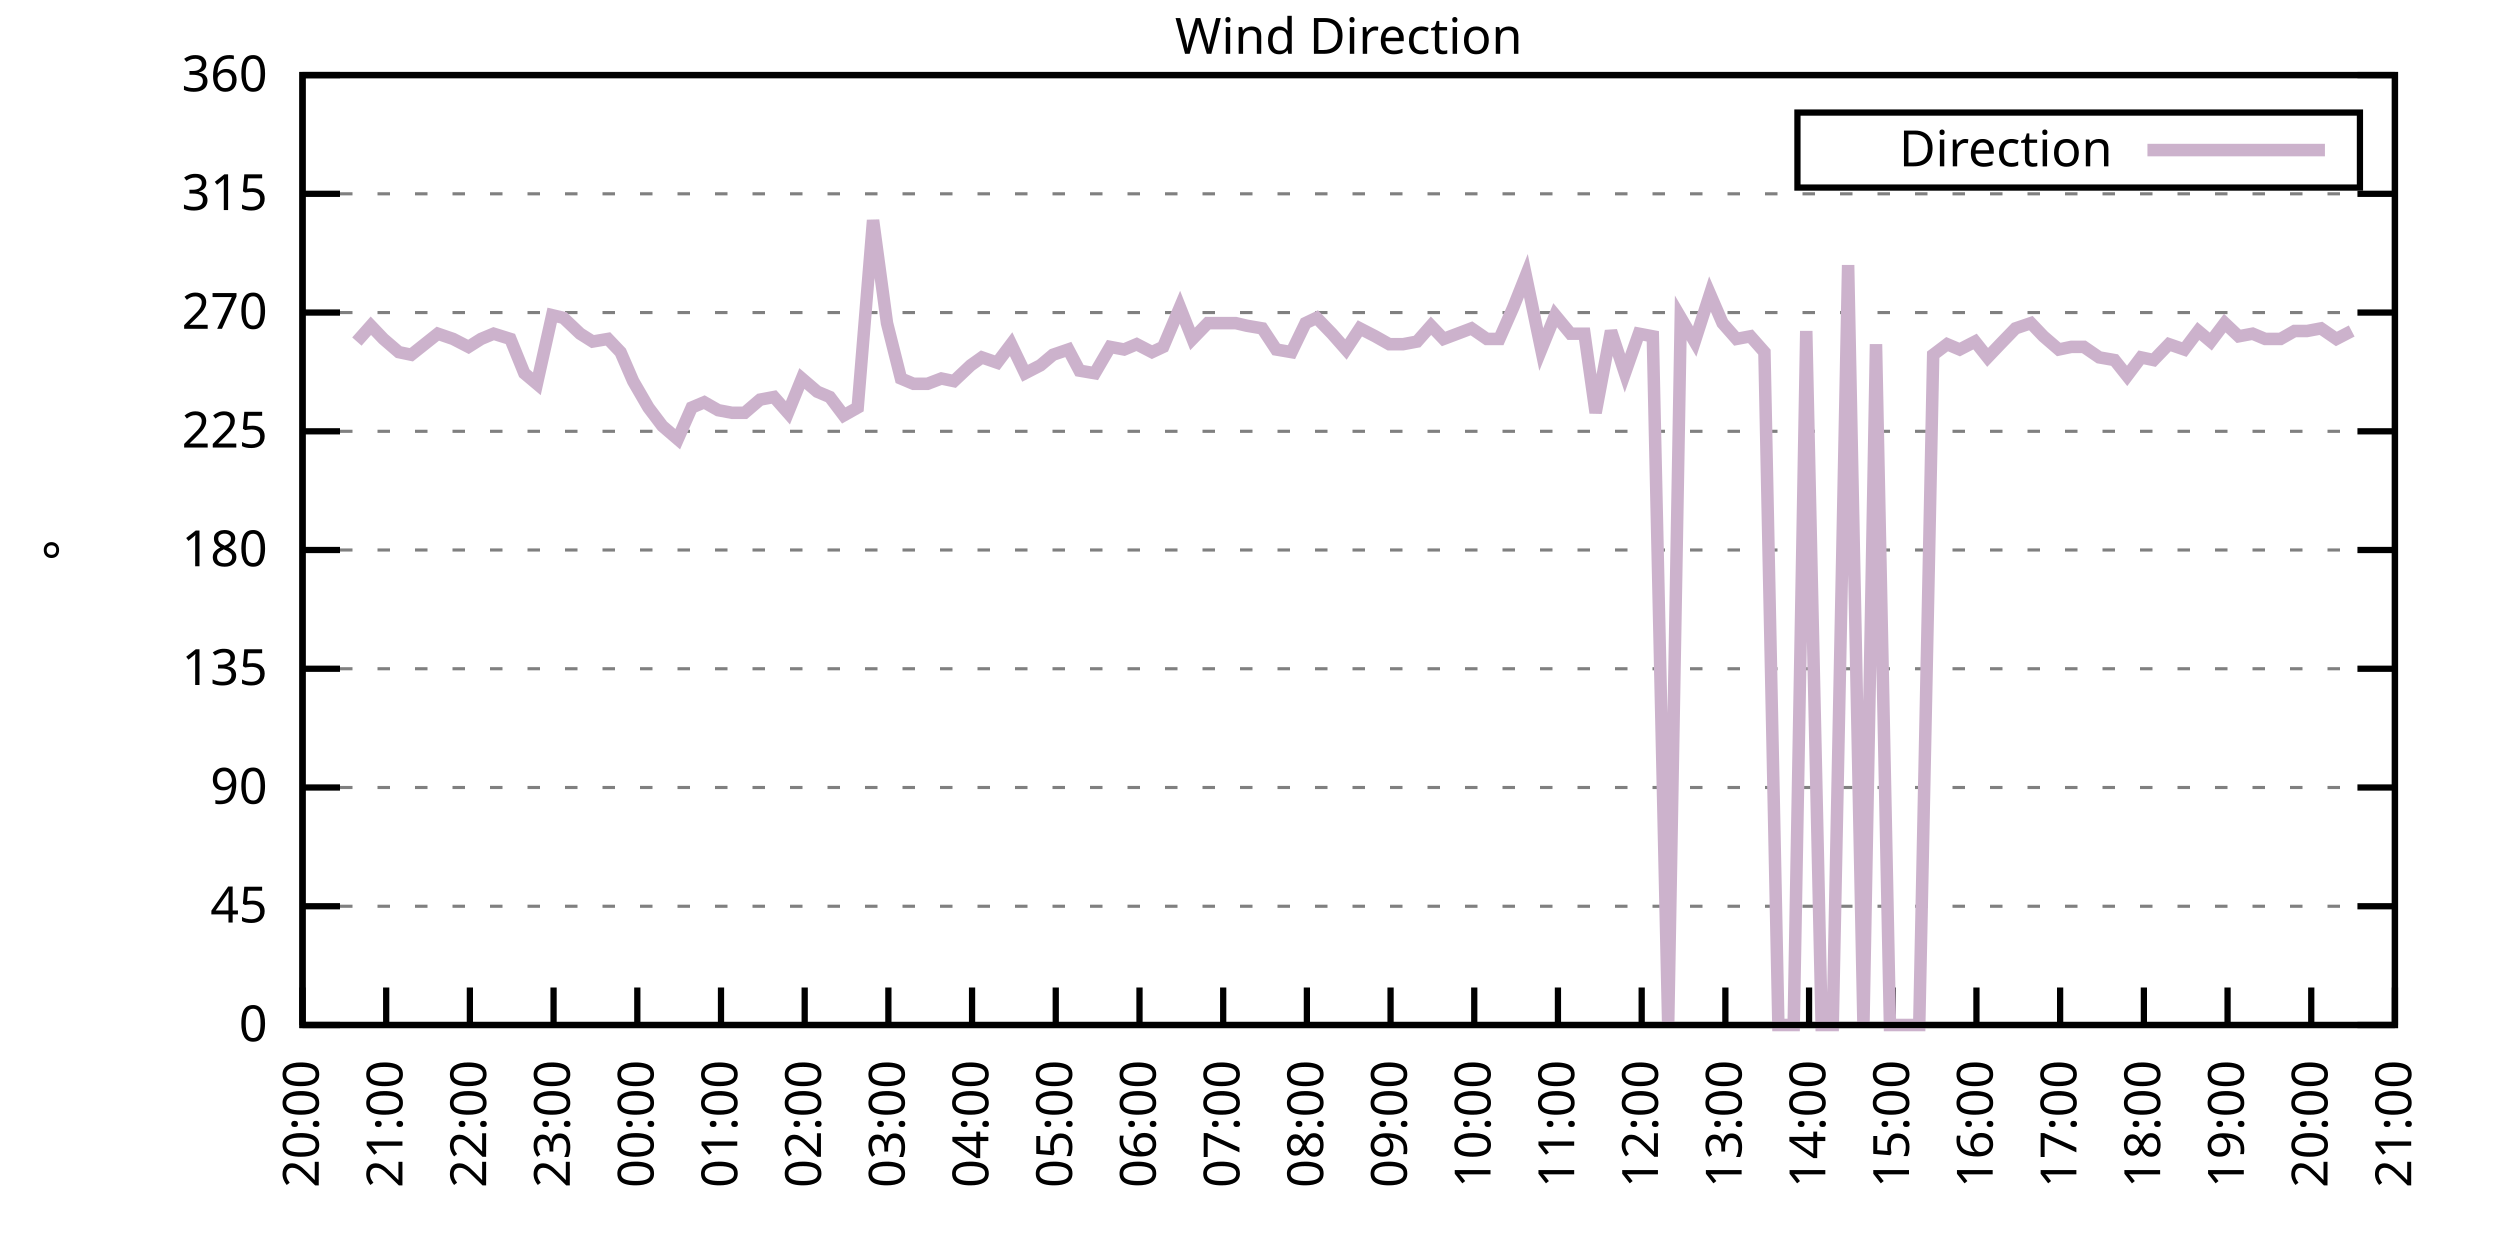
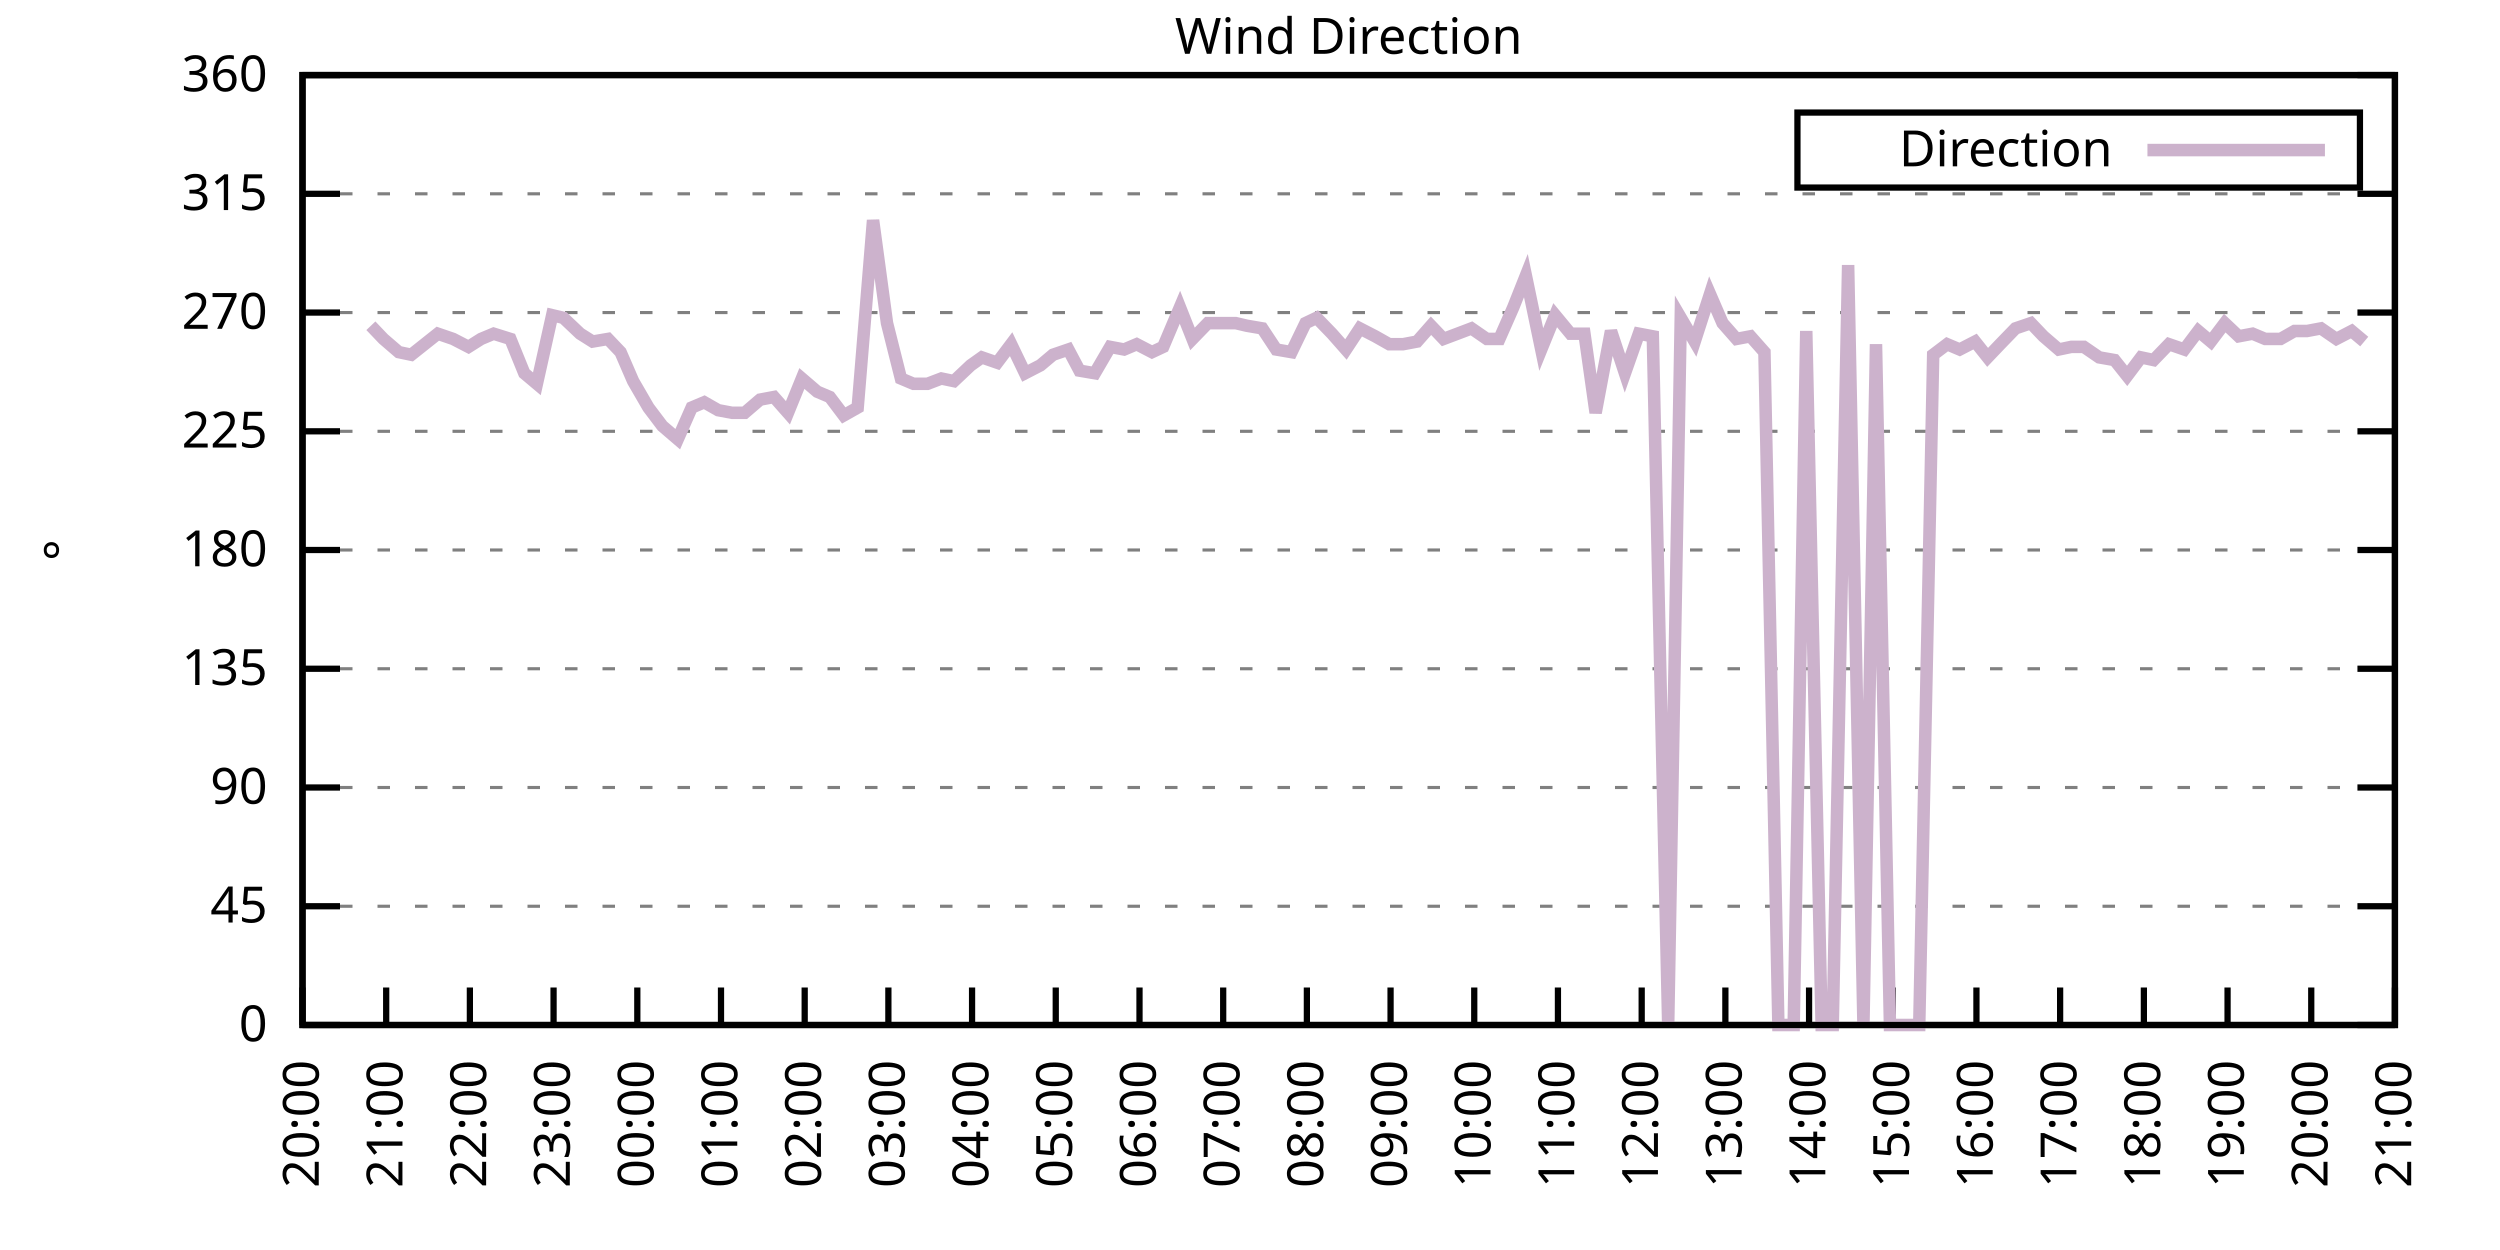
<svg xmlns="http://www.w3.org/2000/svg" xmlns:xlink="http://www.w3.org/1999/xlink" width="400" height="200" viewBox="0 0 400 200">
  <g id="gnuplot_canvas">
    <rect x="0" y="0" width="400" height="200" fill="none" />
    <defs>
      <circle id="gpDot" r="0.5" stroke-width="0.5" stroke="currentColor" />
      <path id="gpPt0" stroke-width="0.333" stroke="currentColor" d="M-1,0 h2 M0,-1 v2" />
      <path id="gpPt1" stroke-width="0.333" stroke="currentColor" d="M-1,-1 L1,1 M1,-1 L-1,1" />
      <path id="gpPt2" stroke-width="0.333" stroke="currentColor" d="M-1,0 L1,0 M0,-1 L0,1 M-1,-1 L1,1 M-1,1 L1,-1" />
      <rect id="gpPt3" stroke-width="0.333" stroke="currentColor" x="-1" y="-1" width="2" height="2" />
      <rect id="gpPt4" stroke-width="0.333" stroke="currentColor" fill="currentColor" x="-1" y="-1" width="2" height="2" />
      <circle id="gpPt5" stroke-width="0.333" stroke="currentColor" cx="0" cy="0" r="1" />
      <use xlink:href="#gpPt5" id="gpPt6" fill="currentColor" stroke="none" />
      <path id="gpPt7" stroke-width="0.333" stroke="currentColor" d="M0,-1.33 L-1.33,0.67 L1.33,0.67 z" />
      <use xlink:href="#gpPt7" id="gpPt8" fill="currentColor" stroke="none" />
      <use xlink:href="#gpPt7" id="gpPt9" stroke="currentColor" transform="rotate(180)" />
      <use xlink:href="#gpPt9" id="gpPt10" fill="currentColor" stroke="none" />
      <use xlink:href="#gpPt3" id="gpPt11" stroke="currentColor" transform="rotate(45)" />
      <use xlink:href="#gpPt11" id="gpPt12" fill="currentColor" stroke="none" />
      <path id="gpPt13" stroke-width="0.333" stroke="currentColor" d="M0,1.330 L1.265,0.411 L0.782,-1.067 L-0.782,-1.076 L-1.265,0.411 z" />
      <use xlink:href="#gpPt13" id="gpPt14" fill="currentColor" stroke="none" />
      <filter id="textbox" filterUnits="objectBoundingBox" x="0" y="0" height="1" width="1">
        <feFlood flood-color="white" flood-opacity="1" result="bgnd" />
        <feComposite in="SourceGraphic" in2="bgnd" operator="atop" />
      </filter>
      <filter id="greybox" filterUnits="objectBoundingBox" x="0" y="0" height="1" width="1">
        <feFlood flood-color="lightgrey" flood-opacity="1" result="grey" />
        <feComposite in="SourceGraphic" in2="grey" operator="atop" />
      </filter>
    </defs>
    <g fill="none" color="white" stroke="currentColor" stroke-width="1.00" stroke-linecap="butt" stroke-linejoin="miter">
</g>
    <g fill="none" color="black" stroke="currentColor" stroke-width="1.00" stroke-linecap="butt" stroke-linejoin="miter">
      <g stroke="none" shape-rendering="crispEdges">
        <polygon fill="rgb(255, 255, 255)" points="48.40,164.00 383.18,164.00 383.18,12.02 48.40,12.02 " />
      </g>
    </g>
    <g fill="none" color="black" stroke="currentColor" stroke-width="1.00" stroke-linecap="butt" stroke-linejoin="miter">
</g>
    <g fill="none" color="black" stroke="black" stroke-width="0.50" stroke-linecap="butt" stroke-linejoin="miter">
</g>
    <g fill="none" color="gray" stroke="currentColor" stroke-width="0.50" stroke-linecap="butt" stroke-linejoin="miter">
      <path stroke="gray" stroke-dasharray="2,4" class="gridline" d="M48.40,164.00 L383.19,164.00  " />
    </g>
    <g fill="none" color="gray" stroke="gray" stroke-width="1.00" stroke-linecap="butt" stroke-linejoin="miter">
</g>
    <g fill="none" color="black" stroke="currentColor" stroke-width="1.00" stroke-linecap="butt" stroke-linejoin="miter">
      <path stroke="black" d="M48.40,164.00 L54.40,164.00 M383.19,164.00 L377.19,164.00  " />
      <g transform="translate(42.80,166.60)" stroke="none" fill="black" font-family="Sans" font-size="8.00" text-anchor="end">
        <text>
          <tspan font-family="Sans"> 0</tspan>
        </text>
      </g>
    </g>
    <g fill="none" color="black" stroke="currentColor" stroke-width="1.00" stroke-linecap="butt" stroke-linejoin="miter">
</g>
    <g fill="none" color="black" stroke="black" stroke-width="0.50" stroke-linecap="butt" stroke-linejoin="miter">
</g>
    <g fill="none" color="gray" stroke="currentColor" stroke-width="0.50" stroke-linecap="butt" stroke-linejoin="miter">
      <path stroke="gray" stroke-dasharray="2,4" class="gridline" d="M48.40,145.00 L383.19,145.00  " />
    </g>
    <g fill="none" color="gray" stroke="gray" stroke-width="1.00" stroke-linecap="butt" stroke-linejoin="miter">
</g>
    <g fill="none" color="black" stroke="currentColor" stroke-width="1.00" stroke-linecap="butt" stroke-linejoin="miter">
      <path stroke="black" d="M48.40,145.00 L54.40,145.00 M383.19,145.00 L377.19,145.00  " />
      <g transform="translate(42.80,147.60)" stroke="none" fill="black" font-family="Sans" font-size="8.00" text-anchor="end">
        <text>
          <tspan font-family="Sans"> 45</tspan>
        </text>
      </g>
    </g>
    <g fill="none" color="black" stroke="currentColor" stroke-width="1.00" stroke-linecap="butt" stroke-linejoin="miter">
</g>
    <g fill="none" color="black" stroke="black" stroke-width="0.50" stroke-linecap="butt" stroke-linejoin="miter">
</g>
    <g fill="none" color="gray" stroke="currentColor" stroke-width="0.50" stroke-linecap="butt" stroke-linejoin="miter">
      <path stroke="gray" stroke-dasharray="2,4" class="gridline" d="M48.40,126.00 L383.19,126.00  " />
    </g>
    <g fill="none" color="gray" stroke="gray" stroke-width="1.00" stroke-linecap="butt" stroke-linejoin="miter">
</g>
    <g fill="none" color="black" stroke="currentColor" stroke-width="1.00" stroke-linecap="butt" stroke-linejoin="miter">
      <path stroke="black" d="M48.40,126.00 L54.40,126.00 M383.19,126.00 L377.19,126.00  " />
      <g transform="translate(42.80,128.60)" stroke="none" fill="black" font-family="Sans" font-size="8.00" text-anchor="end">
        <text>
          <tspan font-family="Sans"> 90</tspan>
        </text>
      </g>
    </g>
    <g fill="none" color="black" stroke="currentColor" stroke-width="1.00" stroke-linecap="butt" stroke-linejoin="miter">
</g>
    <g fill="none" color="black" stroke="black" stroke-width="0.50" stroke-linecap="butt" stroke-linejoin="miter">
</g>
    <g fill="none" color="gray" stroke="currentColor" stroke-width="0.50" stroke-linecap="butt" stroke-linejoin="miter">
      <path stroke="gray" stroke-dasharray="2,4" class="gridline" d="M48.40,107.00 L383.19,107.00  " />
    </g>
    <g fill="none" color="gray" stroke="gray" stroke-width="1.00" stroke-linecap="butt" stroke-linejoin="miter">
</g>
    <g fill="none" color="black" stroke="currentColor" stroke-width="1.00" stroke-linecap="butt" stroke-linejoin="miter">
      <path stroke="black" d="M48.40,107.00 L54.40,107.00 M383.19,107.00 L377.19,107.00  " />
      <g transform="translate(42.80,109.60)" stroke="none" fill="black" font-family="Sans" font-size="8.00" text-anchor="end">
        <text>
          <tspan font-family="Sans"> 135</tspan>
        </text>
      </g>
    </g>
    <g fill="none" color="black" stroke="currentColor" stroke-width="1.00" stroke-linecap="butt" stroke-linejoin="miter">
</g>
    <g fill="none" color="black" stroke="black" stroke-width="0.50" stroke-linecap="butt" stroke-linejoin="miter">
</g>
    <g fill="none" color="gray" stroke="currentColor" stroke-width="0.50" stroke-linecap="butt" stroke-linejoin="miter">
      <path stroke="gray" stroke-dasharray="2,4" class="gridline" d="M48.40,88.00 L383.19,88.00  " />
    </g>
    <g fill="none" color="gray" stroke="gray" stroke-width="1.00" stroke-linecap="butt" stroke-linejoin="miter">
</g>
    <g fill="none" color="black" stroke="currentColor" stroke-width="1.00" stroke-linecap="butt" stroke-linejoin="miter">
      <path stroke="black" d="M48.40,88.00 L54.40,88.00 M383.19,88.00 L377.19,88.00  " />
      <g transform="translate(42.80,90.60)" stroke="none" fill="black" font-family="Sans" font-size="8.00" text-anchor="end">
        <text>
          <tspan font-family="Sans"> 180</tspan>
        </text>
      </g>
    </g>
    <g fill="none" color="black" stroke="currentColor" stroke-width="1.00" stroke-linecap="butt" stroke-linejoin="miter">
</g>
    <g fill="none" color="black" stroke="black" stroke-width="0.50" stroke-linecap="butt" stroke-linejoin="miter">
</g>
    <g fill="none" color="gray" stroke="currentColor" stroke-width="0.50" stroke-linecap="butt" stroke-linejoin="miter">
      <path stroke="gray" stroke-dasharray="2,4" class="gridline" d="M48.40,69.01 L383.19,69.01  " />
    </g>
    <g fill="none" color="gray" stroke="gray" stroke-width="1.00" stroke-linecap="butt" stroke-linejoin="miter">
</g>
    <g fill="none" color="black" stroke="currentColor" stroke-width="1.00" stroke-linecap="butt" stroke-linejoin="miter">
      <path stroke="black" d="M48.40,69.01 L54.40,69.01 M383.19,69.01 L377.19,69.01  " />
      <g transform="translate(42.80,71.61)" stroke="none" fill="black" font-family="Sans" font-size="8.00" text-anchor="end">
        <text>
          <tspan font-family="Sans"> 225</tspan>
        </text>
      </g>
    </g>
    <g fill="none" color="black" stroke="currentColor" stroke-width="1.00" stroke-linecap="butt" stroke-linejoin="miter">
</g>
    <g fill="none" color="black" stroke="black" stroke-width="0.50" stroke-linecap="butt" stroke-linejoin="miter">
</g>
    <g fill="none" color="gray" stroke="currentColor" stroke-width="0.50" stroke-linecap="butt" stroke-linejoin="miter">
      <path stroke="gray" stroke-dasharray="2,4" class="gridline" d="M48.40,50.01 L383.19,50.01  " />
    </g>
    <g fill="none" color="gray" stroke="gray" stroke-width="1.00" stroke-linecap="butt" stroke-linejoin="miter">
</g>
    <g fill="none" color="black" stroke="currentColor" stroke-width="1.00" stroke-linecap="butt" stroke-linejoin="miter">
      <path stroke="black" d="M48.40,50.01 L54.40,50.01 M383.19,50.01 L377.19,50.01  " />
      <g transform="translate(42.80,52.61)" stroke="none" fill="black" font-family="Sans" font-size="8.00" text-anchor="end">
        <text>
          <tspan font-family="Sans"> 270</tspan>
        </text>
      </g>
    </g>
    <g fill="none" color="black" stroke="currentColor" stroke-width="1.00" stroke-linecap="butt" stroke-linejoin="miter">
</g>
    <g fill="none" color="black" stroke="black" stroke-width="0.50" stroke-linecap="butt" stroke-linejoin="miter">
</g>
    <g fill="none" color="gray" stroke="currentColor" stroke-width="0.50" stroke-linecap="butt" stroke-linejoin="miter">
      <path stroke="gray" stroke-dasharray="2,4" class="gridline" d="M48.40,31.01 L383.19,31.01  " />
    </g>
    <g fill="none" color="gray" stroke="gray" stroke-width="1.00" stroke-linecap="butt" stroke-linejoin="miter">
</g>
    <g fill="none" color="black" stroke="currentColor" stroke-width="1.00" stroke-linecap="butt" stroke-linejoin="miter">
      <path stroke="black" d="M48.40,31.01 L54.40,31.01 M383.19,31.01 L377.19,31.01  " />
      <g transform="translate(42.80,33.61)" stroke="none" fill="black" font-family="Sans" font-size="8.00" text-anchor="end">
        <text>
          <tspan font-family="Sans"> 315</tspan>
        </text>
      </g>
    </g>
    <g fill="none" color="black" stroke="currentColor" stroke-width="1.00" stroke-linecap="butt" stroke-linejoin="miter">
</g>
    <g fill="none" color="black" stroke="black" stroke-width="0.50" stroke-linecap="butt" stroke-linejoin="miter">
</g>
    <g fill="none" color="gray" stroke="currentColor" stroke-width="0.50" stroke-linecap="butt" stroke-linejoin="miter">
      <path stroke="gray" stroke-dasharray="2,4" class="gridline" d="M48.40,12.01 L383.19,12.01  " />
    </g>
    <g fill="none" color="gray" stroke="gray" stroke-width="1.00" stroke-linecap="butt" stroke-linejoin="miter">
</g>
    <g fill="none" color="black" stroke="currentColor" stroke-width="1.00" stroke-linecap="butt" stroke-linejoin="miter">
      <path stroke="black" d="M48.40,12.01 L54.40,12.01 M383.19,12.01 L377.19,12.01  " />
      <g transform="translate(42.80,14.61)" stroke="none" fill="black" font-family="Sans" font-size="8.00" text-anchor="end">
        <text>
          <tspan font-family="Sans"> 360</tspan>
        </text>
      </g>
    </g>
    <g fill="none" color="black" stroke="currentColor" stroke-width="1.00" stroke-linecap="butt" stroke-linejoin="miter">
      <path stroke="black" d="M48.40,164.00 L48.40,158.00  " />
      <g transform="translate(51.00,169.60) rotate(270.00)" stroke="none" fill="black" font-family="Sans" font-size="8.00" text-anchor="end">
        <text>
          <tspan font-family="Sans">20:00</tspan>
        </text>
      </g>
    </g>
    <g fill="none" color="black" stroke="currentColor" stroke-width="1.00" stroke-linecap="butt" stroke-linejoin="miter">
      <path stroke="black" d="M61.79,164.00 L61.79,158.00  " />
      <g transform="translate(64.39,169.60) rotate(270.00)" stroke="none" fill="black" font-family="Sans" font-size="8.00" text-anchor="end">
        <text>
          <tspan font-family="Sans">21:00</tspan>
        </text>
      </g>
    </g>
    <g fill="none" color="black" stroke="currentColor" stroke-width="1.00" stroke-linecap="butt" stroke-linejoin="miter">
      <path stroke="black" d="M75.18,164.00 L75.18,158.00  " />
      <g transform="translate(77.78,169.60) rotate(270.00)" stroke="none" fill="black" font-family="Sans" font-size="8.00" text-anchor="end">
        <text>
          <tspan font-family="Sans">22:00</tspan>
        </text>
      </g>
    </g>
    <g fill="none" color="black" stroke="currentColor" stroke-width="1.00" stroke-linecap="butt" stroke-linejoin="miter">
      <path stroke="black" d="M88.57,164.00 L88.57,158.00  " />
      <g transform="translate(91.17,169.60) rotate(270.00)" stroke="none" fill="black" font-family="Sans" font-size="8.00" text-anchor="end">
        <text>
          <tspan font-family="Sans">23:00</tspan>
        </text>
      </g>
    </g>
    <g fill="none" color="black" stroke="currentColor" stroke-width="1.00" stroke-linecap="butt" stroke-linejoin="miter">
      <path stroke="black" d="M101.97,164.00 L101.97,158.00  " />
      <g transform="translate(104.57,169.60) rotate(270.00)" stroke="none" fill="black" font-family="Sans" font-size="8.00" text-anchor="end">
        <text>
          <tspan font-family="Sans">00:00</tspan>
        </text>
      </g>
    </g>
    <g fill="none" color="black" stroke="currentColor" stroke-width="1.00" stroke-linecap="butt" stroke-linejoin="miter">
      <path stroke="black" d="M115.36,164.00 L115.36,158.00  " />
      <g transform="translate(117.96,169.60) rotate(270.00)" stroke="none" fill="black" font-family="Sans" font-size="8.00" text-anchor="end">
        <text>
          <tspan font-family="Sans">01:00</tspan>
        </text>
      </g>
    </g>
    <g fill="none" color="black" stroke="currentColor" stroke-width="1.00" stroke-linecap="butt" stroke-linejoin="miter">
      <path stroke="black" d="M128.75,164.00 L128.75,158.00  " />
      <g transform="translate(131.35,169.60) rotate(270.00)" stroke="none" fill="black" font-family="Sans" font-size="8.00" text-anchor="end">
        <text>
          <tspan font-family="Sans">02:00</tspan>
        </text>
      </g>
    </g>
    <g fill="none" color="black" stroke="currentColor" stroke-width="1.00" stroke-linecap="butt" stroke-linejoin="miter">
      <path stroke="black" d="M142.14,164.00 L142.14,158.00  " />
      <g transform="translate(144.74,169.60) rotate(270.00)" stroke="none" fill="black" font-family="Sans" font-size="8.00" text-anchor="end">
        <text>
          <tspan font-family="Sans">03:00</tspan>
        </text>
      </g>
    </g>
    <g fill="none" color="black" stroke="currentColor" stroke-width="1.00" stroke-linecap="butt" stroke-linejoin="miter">
      <path stroke="black" d="M155.53,164.00 L155.53,158.00  " />
      <g transform="translate(158.13,169.60) rotate(270.00)" stroke="none" fill="black" font-family="Sans" font-size="8.00" text-anchor="end">
        <text>
          <tspan font-family="Sans">04:00</tspan>
        </text>
      </g>
    </g>
    <g fill="none" color="black" stroke="currentColor" stroke-width="1.00" stroke-linecap="butt" stroke-linejoin="miter">
      <path stroke="black" d="M168.92,164.00 L168.92,158.00  " />
      <g transform="translate(171.52,169.60) rotate(270.00)" stroke="none" fill="black" font-family="Sans" font-size="8.00" text-anchor="end">
        <text>
          <tspan font-family="Sans">05:00</tspan>
        </text>
      </g>
    </g>
    <g fill="none" color="black" stroke="currentColor" stroke-width="1.00" stroke-linecap="butt" stroke-linejoin="miter">
      <path stroke="black" d="M182.32,164.00 L182.32,158.00  " />
      <g transform="translate(184.92,169.60) rotate(270.00)" stroke="none" fill="black" font-family="Sans" font-size="8.00" text-anchor="end">
        <text>
          <tspan font-family="Sans">06:00</tspan>
        </text>
      </g>
    </g>
    <g fill="none" color="black" stroke="currentColor" stroke-width="1.00" stroke-linecap="butt" stroke-linejoin="miter">
      <path stroke="black" d="M195.71,164.00 L195.71,158.00  " />
      <g transform="translate(198.31,169.60) rotate(270.00)" stroke="none" fill="black" font-family="Sans" font-size="8.00" text-anchor="end">
        <text>
          <tspan font-family="Sans">07:00</tspan>
        </text>
      </g>
    </g>
    <g fill="none" color="black" stroke="currentColor" stroke-width="1.00" stroke-linecap="butt" stroke-linejoin="miter">
      <path stroke="black" d="M209.10,164.00 L209.10,158.00  " />
      <g transform="translate(211.70,169.60) rotate(270.00)" stroke="none" fill="black" font-family="Sans" font-size="8.00" text-anchor="end">
        <text>
          <tspan font-family="Sans">08:00</tspan>
        </text>
      </g>
    </g>
    <g fill="none" color="black" stroke="currentColor" stroke-width="1.00" stroke-linecap="butt" stroke-linejoin="miter">
      <path stroke="black" d="M222.49,164.00 L222.49,158.00  " />
      <g transform="translate(225.09,169.60) rotate(270.00)" stroke="none" fill="black" font-family="Sans" font-size="8.00" text-anchor="end">
        <text>
          <tspan font-family="Sans">09:00</tspan>
        </text>
      </g>
    </g>
    <g fill="none" color="black" stroke="currentColor" stroke-width="1.00" stroke-linecap="butt" stroke-linejoin="miter">
      <path stroke="black" d="M235.88,164.00 L235.88,158.00  " />
      <g transform="translate(238.48,169.60) rotate(270.00)" stroke="none" fill="black" font-family="Sans" font-size="8.00" text-anchor="end">
        <text>
          <tspan font-family="Sans">10:00</tspan>
        </text>
      </g>
    </g>
    <g fill="none" color="black" stroke="currentColor" stroke-width="1.00" stroke-linecap="butt" stroke-linejoin="miter">
      <path stroke="black" d="M249.27,164.00 L249.27,158.00  " />
      <g transform="translate(251.87,169.60) rotate(270.00)" stroke="none" fill="black" font-family="Sans" font-size="8.00" text-anchor="end">
        <text>
          <tspan font-family="Sans">11:00</tspan>
        </text>
      </g>
    </g>
    <g fill="none" color="black" stroke="currentColor" stroke-width="1.00" stroke-linecap="butt" stroke-linejoin="miter">
      <path stroke="black" d="M262.67,164.00 L262.67,158.00  " />
      <g transform="translate(265.27,169.60) rotate(270.00)" stroke="none" fill="black" font-family="Sans" font-size="8.00" text-anchor="end">
        <text>
          <tspan font-family="Sans">12:00</tspan>
        </text>
      </g>
    </g>
    <g fill="none" color="black" stroke="currentColor" stroke-width="1.00" stroke-linecap="butt" stroke-linejoin="miter">
      <path stroke="black" d="M276.06,164.00 L276.06,158.00  " />
      <g transform="translate(278.66,169.60) rotate(270.00)" stroke="none" fill="black" font-family="Sans" font-size="8.00" text-anchor="end">
        <text>
          <tspan font-family="Sans">13:00</tspan>
        </text>
      </g>
    </g>
    <g fill="none" color="black" stroke="currentColor" stroke-width="1.00" stroke-linecap="butt" stroke-linejoin="miter">
      <path stroke="black" d="M289.45,164.00 L289.45,158.00  " />
      <g transform="translate(292.05,169.60) rotate(270.00)" stroke="none" fill="black" font-family="Sans" font-size="8.00" text-anchor="end">
        <text>
          <tspan font-family="Sans">14:00</tspan>
        </text>
      </g>
    </g>
    <g fill="none" color="black" stroke="currentColor" stroke-width="1.00" stroke-linecap="butt" stroke-linejoin="miter">
      <path stroke="black" d="M302.84,164.00 L302.84,158.00  " />
      <g transform="translate(305.44,169.60) rotate(270.00)" stroke="none" fill="black" font-family="Sans" font-size="8.00" text-anchor="end">
        <text>
          <tspan font-family="Sans">15:00</tspan>
        </text>
      </g>
    </g>
    <g fill="none" color="black" stroke="currentColor" stroke-width="1.00" stroke-linecap="butt" stroke-linejoin="miter">
      <path stroke="black" d="M316.23,164.00 L316.23,158.00  " />
      <g transform="translate(318.83,169.60) rotate(270.00)" stroke="none" fill="black" font-family="Sans" font-size="8.00" text-anchor="end">
        <text>
          <tspan font-family="Sans">16:00</tspan>
        </text>
      </g>
    </g>
    <g fill="none" color="black" stroke="currentColor" stroke-width="1.00" stroke-linecap="butt" stroke-linejoin="miter">
      <path stroke="black" d="M329.62,164.00 L329.62,158.00  " />
      <g transform="translate(332.22,169.60) rotate(270.00)" stroke="none" fill="black" font-family="Sans" font-size="8.00" text-anchor="end">
        <text>
          <tspan font-family="Sans">17:00</tspan>
        </text>
      </g>
    </g>
    <g fill="none" color="black" stroke="currentColor" stroke-width="1.00" stroke-linecap="butt" stroke-linejoin="miter">
      <path stroke="black" d="M343.02,164.00 L343.02,158.00  " />
      <g transform="translate(345.62,169.60) rotate(270.00)" stroke="none" fill="black" font-family="Sans" font-size="8.00" text-anchor="end">
        <text>
          <tspan font-family="Sans">18:00</tspan>
        </text>
      </g>
    </g>
    <g fill="none" color="black" stroke="currentColor" stroke-width="1.00" stroke-linecap="butt" stroke-linejoin="miter">
      <path stroke="black" d="M356.41,164.00 L356.41,158.00  " />
      <g transform="translate(359.01,169.60) rotate(270.00)" stroke="none" fill="black" font-family="Sans" font-size="8.00" text-anchor="end">
        <text>
          <tspan font-family="Sans">19:00</tspan>
        </text>
      </g>
    </g>
    <g fill="none" color="black" stroke="currentColor" stroke-width="1.00" stroke-linecap="butt" stroke-linejoin="miter">
      <path stroke="black" d="M369.80,164.00 L369.80,158.00  " />
      <g transform="translate(372.40,169.60) rotate(270.00)" stroke="none" fill="black" font-family="Sans" font-size="8.00" text-anchor="end">
        <text>
          <tspan font-family="Sans">20:00</tspan>
        </text>
      </g>
    </g>
    <g fill="none" color="black" stroke="currentColor" stroke-width="1.00" stroke-linecap="butt" stroke-linejoin="miter">
      <path stroke="black" d="M383.19,164.00 L383.19,158.00  " />
      <g transform="translate(385.79,169.60) rotate(270.00)" stroke="none" fill="black" font-family="Sans" font-size="8.00" text-anchor="end">
        <text>
          <tspan font-family="Sans">21:00</tspan>
        </text>
      </g>
    </g>
    <g fill="none" color="black" stroke="currentColor" stroke-width="1.00" stroke-linecap="butt" stroke-linejoin="miter">
</g>
    <g fill="none" color="black" stroke="currentColor" stroke-width="1.00" stroke-linecap="butt" stroke-linejoin="miter">
      <path stroke="black" d="M48.40,12.01 L48.40,164.00 L383.19,164.00 L383.19,12.01 L48.40,12.01 Z  " />
    </g>
    <g fill="none" color="black" stroke="currentColor" stroke-width="1.00" stroke-linecap="butt" stroke-linejoin="miter">
</g>
    <g fill="none" color="black" stroke="currentColor" stroke-width="1.00" stroke-linecap="butt" stroke-linejoin="miter">
      <path stroke="black" d="M287.59,30.01 L287.59,18.01 L377.59,18.01 L377.59,30.01 L287.59,30.01 Z  " />
    </g>
    <g id="Wind_direction_plot_1">
      <g fill="none" color="white" stroke="black" stroke-width="2.00" stroke-linecap="butt" stroke-linejoin="miter">
</g>
      <g fill="none" color="black" stroke="currentColor" stroke-width="2.00" stroke-linecap="butt" stroke-linejoin="miter">
        <g transform="translate(337.99,26.61)" stroke="none" fill="black" font-family="Sans" font-size="8.00" text-anchor="end">
          <text>
            <tspan font-family="Sans">Direction</tspan>
          </text>
        </g>
      </g>
      <g fill="none" color="black" stroke="currentColor" stroke-width="2.00" stroke-linecap="butt" stroke-linejoin="miter">
-         <path stroke="rgb(204, 178, 204)" d="M343.59,24.01 L371.99,24.01 M57.10,54.65 L59.34,52.12 L61.35,54.23 L63.80,56.34 L65.81,56.76 L70.05,53.39   L72.50,54.23 L74.96,55.50 L76.97,54.23 L78.98,53.39 L81.66,54.23 L83.89,59.72 L85.90,61.41 L88.35,50.43   L90.14,50.85 L92.82,53.39 L94.82,54.65 L97.28,54.23 L99.29,56.34 L101.30,60.98 L103.75,65.21 L105.98,68.16   L108.44,70.27 L110.67,65.21 L112.68,64.36 L114.91,65.63 L117.14,66.05 L119.15,66.05 L121.61,63.94 L123.84,63.52   L126.07,66.05 L128.30,60.56 L130.76,62.67 L132.77,63.52 L135.00,66.47 L137.23,65.21 L139.69,35.23 L141.92,51.70   L144.15,60.56 L146.16,61.41 L148.39,61.41 L150.62,60.56 L152.63,60.98 L155.31,58.45 L157.10,57.18 L159.55,58.03   L161.78,55.07 L164.01,59.72 L166.47,58.45 L168.48,56.76 L170.93,55.92 L172.72,59.30 L175.17,59.72 L177.63,55.50   L179.86,55.92 L181.87,55.07 L184.32,56.34 L186.11,55.50 L188.79,49.16 L190.80,54.23 L193.25,51.70 L195.48,51.70   L197.72,51.70 L199.50,52.12 L201.96,52.54 L204.19,55.92 L206.64,56.34 L208.88,51.70 L210.66,50.85 L213.12,53.39   L215.35,55.92 L217.58,52.54 L220.04,53.81 L222.27,55.07 L224.50,55.07 L226.73,54.65 L228.96,52.12 L230.97,54.23   L233.20,53.39 L235.44,52.54 L237.89,54.23 L239.90,54.23 L242.13,49.16 L244.14,44.10 L246.60,55.92 L248.83,50.43   L251.28,53.39 L253.51,53.39 L255.30,66.05 L257.76,52.96 L259.99,59.72 L262.22,53.39 L264.45,53.81 L266.91,164.00   L268.92,50.85 L271.15,54.65 L273.60,47.05 L275.61,51.70 L277.84,54.23 L280.07,53.81 L282.31,56.34 L284.54,164.00   L286.99,164.00 L289.00,52.96 L291.46,164.00 L293.24,164.00 L295.70,42.41 L298.15,164.00 L300.16,55.07 L302.39,164.00   L304.85,164.00 L307.08,164.00 L309.31,56.76 L311.54,55.07 L313.55,55.92 L316.01,54.65 L318.02,57.18 L320.03,55.07   L322.48,52.54 L324.94,51.70 L326.95,53.81 L329.40,55.92 L331.41,55.50 L333.42,55.50 L335.87,57.18 L338.33,57.61   L340.34,60.14 L342.57,57.18 L344.58,57.61 L347.03,55.07 L349.49,55.92 L351.72,52.96 L353.73,54.65 L355.96,51.70   L358.19,53.81 L360.42,53.39 L362.43,54.23 L364.89,54.23 L367.12,52.96 L369.13,52.96 L371.36,52.54 L373.82,54.23   L376.27,52.96  " />
+         <path stroke="rgb(204, 178, 204)" d="M343.59,24.01 L371.99,24.01 M59.34,52.12 L61.35,54.23 L63.80,56.34 L65.81,56.76 L70.05,53.39 L72.50,54.23   L74.96,55.50 L76.97,54.23 L78.98,53.39 L81.66,54.23 L83.89,59.72 L85.90,61.41 L88.35,50.43 L90.14,50.85   L92.82,53.39 L94.82,54.65 L97.28,54.23 L99.29,56.34 L101.30,60.98 L103.75,65.21 L105.98,68.16 L108.44,70.27   L110.67,65.21 L112.68,64.36 L114.91,65.63 L117.14,66.05 L119.15,66.05 L121.61,63.94 L123.84,63.52 L126.07,66.05   L128.30,60.56 L130.76,62.67 L132.77,63.52 L135.00,66.47 L137.23,65.21 L139.69,35.23 L141.92,51.70 L144.15,60.56   L146.16,61.41 L148.39,61.41 L150.62,60.56 L152.63,60.98 L155.31,58.45 L157.10,57.18 L159.55,58.03 L161.78,55.07   L164.01,59.72 L166.47,58.45 L168.48,56.76 L170.93,55.92 L172.72,59.30 L175.17,59.72 L177.63,55.50 L179.86,55.92   L181.87,55.07 L184.32,56.34 L186.11,55.50 L188.79,49.16 L190.80,54.23 L193.25,51.70 L195.48,51.70 L197.72,51.70   L199.50,52.12 L201.96,52.54 L204.19,55.92 L206.64,56.34 L208.88,51.70 L210.66,50.85 L213.12,53.39 L215.35,55.92   L217.58,52.54 L220.04,53.81 L222.27,55.07 L224.50,55.07 L226.73,54.65 L228.96,52.12 L230.97,54.23 L233.20,53.39   L235.44,52.54 L237.89,54.23 L239.90,54.23 L242.13,49.16 L244.14,44.10 L246.60,55.92 L248.83,50.43 L251.28,53.39   L253.51,53.39 L255.30,66.05 L257.76,52.96 L259.99,59.72 L262.22,53.39 L264.45,53.81 L266.91,164.00 L268.92,50.85   L271.15,54.65 L273.60,47.05 L275.61,51.70 L277.84,54.23 L280.07,53.81 L282.31,56.34 L284.54,164.00 L286.99,164.00   L289.00,52.96 L291.46,164.00 L293.24,164.00 L295.70,42.41 L298.15,164.00 L300.16,55.07 L302.39,164.00 L304.85,164.00   L307.08,164.00 L309.31,56.76 L311.54,55.07 L313.55,55.92 L316.01,54.65 L318.02,57.18 L320.03,55.07 L322.48,52.54   L324.94,51.70 L326.95,53.81 L329.40,55.92 L331.41,55.50 L333.42,55.50 L335.87,57.18 L338.33,57.61 L340.34,60.14   L342.57,57.18 L344.58,57.61 L347.03,55.07 L349.49,55.92 L351.72,52.96 L353.73,54.65 L355.96,51.70 L358.19,53.81   L360.42,53.39 L362.43,54.23 L364.89,54.23 L367.12,52.96 L369.13,52.96 L371.36,52.54 L373.82,54.23 L376.27,52.96   L378.28,54.65  " />
      </g>
    </g>
    <g fill="none" color="black" stroke="currentColor" stroke-width="2.00" stroke-linecap="butt" stroke-linejoin="miter">
</g>
    <g fill="none" color="black" stroke="black" stroke-width="1.00" stroke-linecap="butt" stroke-linejoin="miter">
</g>
    <g fill="none" color="black" stroke="currentColor" stroke-width="1.00" stroke-linecap="butt" stroke-linejoin="miter">
      <path stroke="black" d="M48.40,12.01 L48.40,164.00 L383.19,164.00 L383.19,12.01 L48.40,12.01 Z  " />
      <g transform="translate(12.80,88.01) rotate(270.00)" stroke="none" fill="black" font-family="Sans" font-size="8.00" text-anchor="middle">
        <text>
          <tspan font-family="Sans">°</tspan>
        </text>
      </g>
    </g>
    <g fill="none" color="black" stroke="currentColor" stroke-width="1.00" stroke-linecap="butt" stroke-linejoin="miter">
</g>
    <g fill="none" color="black" stroke="currentColor" stroke-width="1.00" stroke-linecap="butt" stroke-linejoin="miter">
      <g transform="translate(215.79,8.61)" stroke="none" fill="black" font-family="Sans" font-size="8.00" text-anchor="middle">
        <text>
          <tspan font-family="Sans">Wind Direction</tspan>
        </text>
      </g>
    </g>
    <g fill="none" color="black" stroke="currentColor" stroke-width="1.00" stroke-linecap="butt" stroke-linejoin="miter">
</g>
  </g>
</svg>
